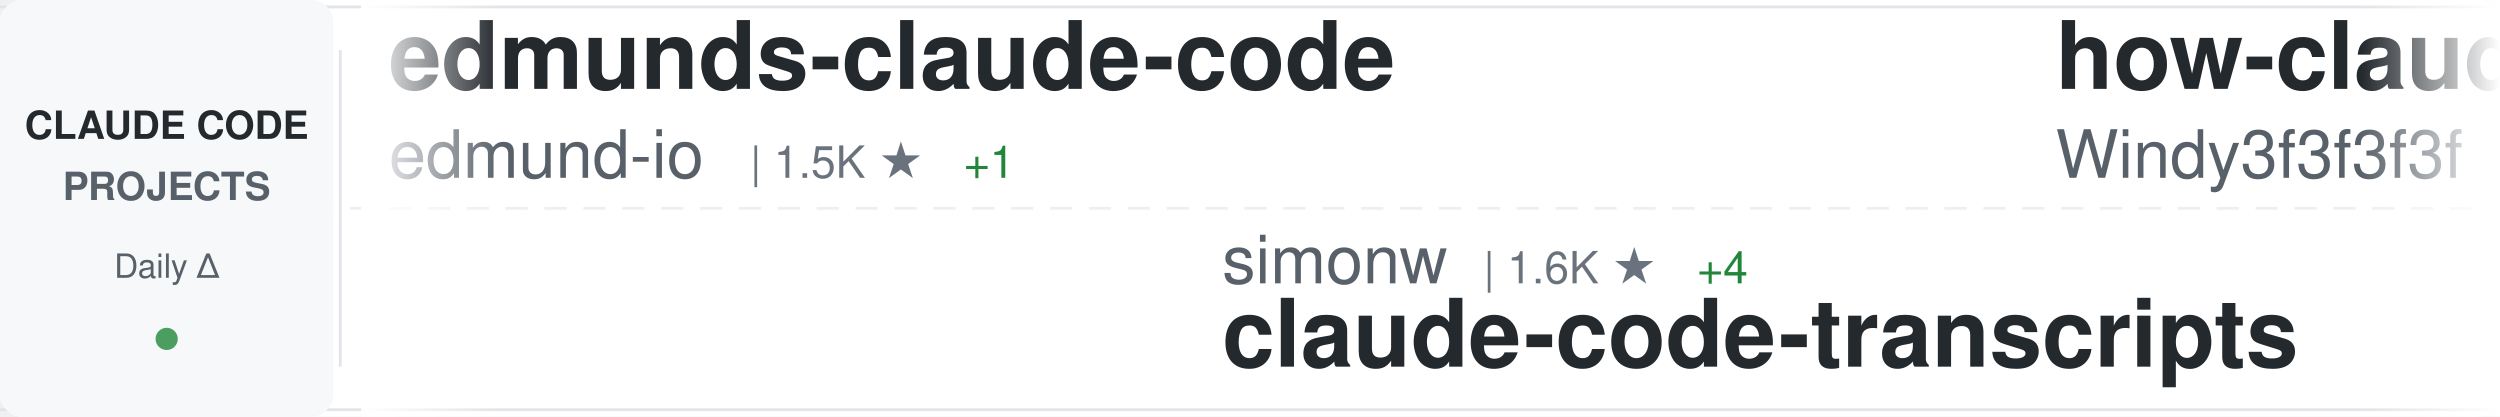
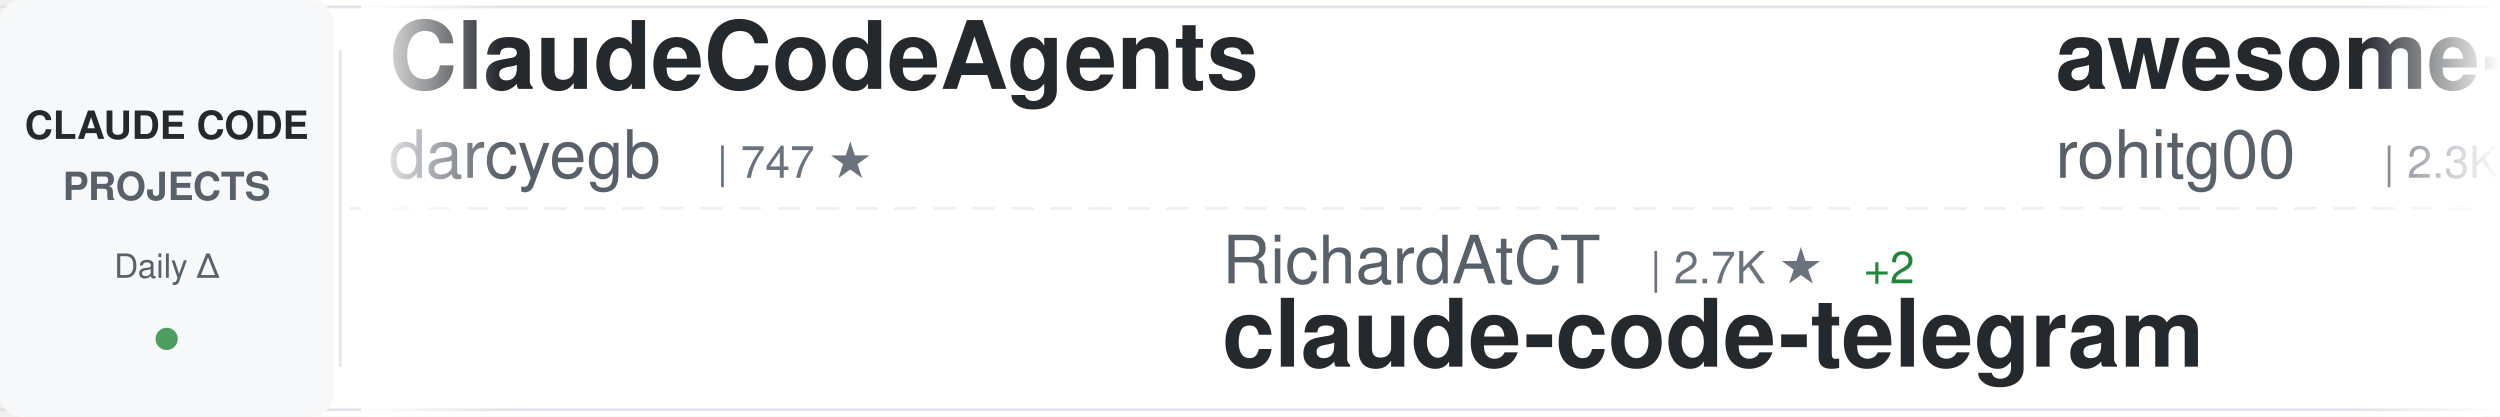
<svg xmlns="http://www.w3.org/2000/svg" width="900" height="150">
  <defs>
    <linearGradient id="awesomeLeftFade" x1="0%" y1="0%" x2="100%" y2="0%">
      <stop offset="0%" style="stop-color:#ffffff;stop-opacity:1" />
      <stop offset="100%" style="stop-color:#ffffff;stop-opacity:0" />
    </linearGradient>
    <linearGradient id="awesomeRightFade" x1="0%" y1="0%" x2="100%" y2="0%">
      <stop offset="0%" style="stop-color:#ffffff;stop-opacity:0" />
      <stop offset="100%" style="stop-color:#ffffff;stop-opacity:1" />
    </linearGradient>
  </defs>
  <rect width="900" height="150" fill="#ffffff" rx="8" />
  <rect x="0" y="2" width="900" height="1" fill="#e1e4e8" />
  <rect x="0" y="147" width="900" height="1" fill="#e1e4e8" />
  <line x1="0" y1="75" x2="900" y2="75" stroke="#e1e4e8" stroke-width="1" stroke-dasharray="8 6" opacity="0.6" />
  <rect x="0" y="0" width="120" height="150" fill="#f6f8fa" rx="8" />
  <text x="60" y="50" font-family="-apple-system, BlinkMacSystemFont, 'Segoe UI', Helvetica, Arial, sans-serif" font-size="14" font-weight="600" fill="#24292e" text-anchor="middle">CLAUDE CODE</text>
  <text x="60" y="72" font-family="-apple-system, BlinkMacSystemFont, 'Segoe UI', Helvetica, Arial, sans-serif" font-size="14" font-weight="600" fill="#586069" text-anchor="middle">PROJECTS</text>
  <text x="60" y="100" font-family="-apple-system, BlinkMacSystemFont, 'Segoe UI', Helvetica, Arial, sans-serif" font-size="12" font-weight="500" fill="#586069" text-anchor="middle">Daily Δ</text>
  <circle cx="60" cy="122" r="4" fill="#22863a" opacity="0.8" />
  <rect x="122" y="18" width="1" height="114" fill="#e1e4e8" />
  <clipPath id="awesomeTickerClip">
    <rect x="130" y="0" width="770" height="150" />
  </clipPath>
  <g clip-path="url(#awesomeTickerClip)">
    <g id="awesomeTickerItems">
      <animateTransform attributeName="transform" attributeType="XML" type="translate" from="0 0" to="-3000 0" dur="54s" repeatCount="indefinite" />
      <g transform="translate(0, 0)">
+         <text x="140" y="32" font-family="-apple-system, BlinkMacSystemFont, 'Segoe UI', Helvetica, Arial, sans-serif" font-size="34" font-weight="600" fill="#24292e">ClaudeCodeAgents</text>
+         <text x="140" y="64" font-family="-apple-system, BlinkMacSystemFont, 'Segoe UI', Helvetica, Arial, sans-serif" font-size="24" font-weight="400" fill="#586069">darcyegb</text>
+         <text x="258" y="64" font-family="-apple-system, BlinkMacSystemFont, 'Segoe UI', Helvetica, Arial, sans-serif" font-size="16" font-weight="500" fill="#6a737d">| 747 ★</text>
+       </g>
+       <g transform="translate(300, 0)">
+         <text x="140" y="102" font-family="-apple-system, BlinkMacSystemFont, 'Segoe UI', Helvetica, Arial, sans-serif" font-size="24" font-weight="400" fill="#586069">RichardAtCT</text>
+         <text x="294" y="102" font-family="-apple-system, BlinkMacSystemFont, 'Segoe UI', Helvetica, Arial, sans-serif" font-size="16" font-weight="500" fill="#6a737d">| 2.7K ★</text>
+         <text x="371" y="102" font-family="-apple-system, BlinkMacSystemFont, 'Segoe UI', Helvetica, Arial, sans-serif" font-size="16" font-weight="500" fill="#22863a"> +2</text>
+         <text x="140" y="132" font-family="-apple-system, BlinkMacSystemFont, 'Segoe UI', Helvetica, Arial, sans-serif" font-size="34" font-weight="600" fill="#24292e">claude-code-telegram</text>
+       </g>
+       <g transform="translate(600, 0)">
+         <text x="140" y="32" font-family="-apple-system, BlinkMacSystemFont, 'Segoe UI', Helvetica, Arial, sans-serif" font-size="34" font-weight="600" fill="#24292e">awesome-claude-code-tool...</text>
+         <text x="140" y="64" font-family="-apple-system, BlinkMacSystemFont, 'Segoe UI', Helvetica, Arial, sans-serif" font-size="24" font-weight="400" fill="#586069">rohitg00</text>
+         <text x="258" y="64" font-family="-apple-system, BlinkMacSystemFont, 'Segoe UI', Helvetica, Arial, sans-serif" font-size="16" font-weight="500" fill="#6a737d">| 2.3K ★</text>
+         <text x="335" y="64" font-family="-apple-system, BlinkMacSystemFont, 'Segoe UI', Helvetica, Arial, sans-serif" font-size="16" font-weight="500" fill="#22863a"> +4</text>
+       </g>
+       <g transform="translate(900, 0)">
+         <text x="140" y="102" font-family="-apple-system, BlinkMacSystemFont, 'Segoe UI', Helvetica, Arial, sans-serif" font-size="24" font-weight="400" fill="#586069">luongnv89</text>
+         <text x="270" y="102" font-family="-apple-system, BlinkMacSystemFont, 'Segoe UI', Helvetica, Arial, sans-serif" font-size="16" font-weight="500" fill="#6a737d">| 39.8K ★</text>
+         <text x="356" y="102" font-family="-apple-system, BlinkMacSystemFont, 'Segoe UI', Helvetica, Arial, sans-serif" font-size="16" font-weight="500" fill="#22863a"> +96</text>
+         <text x="140" y="132" font-family="-apple-system, BlinkMacSystemFont, 'Segoe UI', Helvetica, Arial, sans-serif" font-size="34" font-weight="600" fill="#24292e">claude-howto</text>
+       </g>
+       <g transform="translate(1200, 0)">
        <text x="140" y="32" font-family="-apple-system, BlinkMacSystemFont, 'Segoe UI', Helvetica, Arial, sans-serif" font-size="34" font-weight="600" fill="#24292e">edmunds-claude-code</text>
        <text x="140" y="64" font-family="-apple-system, BlinkMacSystemFont, 'Segoe UI', Helvetica, Arial, sans-serif" font-size="24" font-weight="400" fill="#586069">edmund-io</text>
        <text x="270" y="64" font-family="-apple-system, BlinkMacSystemFont, 'Segoe UI', Helvetica, Arial, sans-serif" font-size="16" font-weight="500" fill="#6a737d">| 1.5K ★</text>
        <text x="347" y="64" font-family="-apple-system, BlinkMacSystemFont, 'Segoe UI', Helvetica, Arial, sans-serif" font-size="16" font-weight="500" fill="#22863a"> +1</text>
      </g>
-       <g transform="translate(300, 0)">
-         <text x="140" y="102" font-family="-apple-system, BlinkMacSystemFont, 'Segoe UI', Helvetica, Arial, sans-serif" font-size="24" font-weight="400" fill="#586069">simonw</text>
-         <text x="234" y="102" font-family="-apple-system, BlinkMacSystemFont, 'Segoe UI', Helvetica, Arial, sans-serif" font-size="16" font-weight="500" fill="#6a737d">| 1.6K ★</text>
-         <text x="311" y="102" font-family="-apple-system, BlinkMacSystemFont, 'Segoe UI', Helvetica, Arial, sans-serif" font-size="16" font-weight="500" fill="#22863a"> +4</text>
-         <text x="140" y="132" font-family="-apple-system, BlinkMacSystemFont, 'Segoe UI', Helvetica, Arial, sans-serif" font-size="34" font-weight="600" fill="#24292e">claude-code-transcripts</text>
+       <g transform="translate(1500, 0)">
+         <text x="140" y="102" font-family="-apple-system, BlinkMacSystemFont, 'Segoe UI', Helvetica, Arial, sans-serif" font-size="24" font-weight="400" fill="#586069">1rgs</text>
+         <text x="210" y="102" font-family="-apple-system, BlinkMacSystemFont, 'Segoe UI', Helvetica, Arial, sans-serif" font-size="16" font-weight="500" fill="#6a737d">| 3.7K ★</text>
+         <text x="287" y="102" font-family="-apple-system, BlinkMacSystemFont, 'Segoe UI', Helvetica, Arial, sans-serif" font-size="16" font-weight="500" fill="#22863a"> +7</text>
+         <text x="140" y="132" font-family="-apple-system, BlinkMacSystemFont, 'Segoe UI', Helvetica, Arial, sans-serif" font-size="34" font-weight="600" fill="#24292e">claude-code-proxy</text>
      </g>
-       <g transform="translate(600, 0)">
-         <text x="140" y="32" font-family="-apple-system, BlinkMacSystemFont, 'Segoe UI', Helvetica, Arial, sans-serif" font-size="34" font-weight="600" fill="#24292e">how-claude-code-works</text>
-         <text x="140" y="64" font-family="-apple-system, BlinkMacSystemFont, 'Segoe UI', Helvetica, Arial, sans-serif" font-size="24" font-weight="400" fill="#586069">Windy3f3f3f3f</text>
-         <text x="318" y="64" font-family="-apple-system, BlinkMacSystemFont, 'Segoe UI', Helvetica, Arial, sans-serif" font-size="16" font-weight="500" fill="#6a737d">| 3.2K ★</text>
-         <text x="395" y="64" font-family="-apple-system, BlinkMacSystemFont, 'Segoe UI', Helvetica, Arial, sans-serif" font-size="16" font-weight="500" fill="#22863a"> +13</text>
+       <g transform="translate(1800, 0)">
+         <text x="140" y="32" font-family="-apple-system, BlinkMacSystemFont, 'Segoe UI', Helvetica, Arial, sans-serif" font-size="34" font-weight="600" fill="#24292e">andrej-karpathy-skills</text>
+         <text x="140" y="64" font-family="-apple-system, BlinkMacSystemFont, 'Segoe UI', Helvetica, Arial, sans-serif" font-size="24" font-weight="400" fill="#586069">multica-ai</text>
+         <text x="282" y="64" font-family="-apple-system, BlinkMacSystemFont, 'Segoe UI', Helvetica, Arial, sans-serif" font-size="16" font-weight="500" fill="#6a737d">| 191.6K ★</text>
+         <text x="377" y="64" font-family="-apple-system, BlinkMacSystemFont, 'Segoe UI', Helvetica, Arial, sans-serif" font-size="16" font-weight="500" fill="#22863a"> +437</text>
      </g>
-       <g transform="translate(900, 0)">
-         <text x="140" y="102" font-family="-apple-system, BlinkMacSystemFont, 'Segoe UI', Helvetica, Arial, sans-serif" font-size="24" font-weight="400" fill="#586069">https-deeplearning-ai</text>
-         <text x="414" y="102" font-family="-apple-system, BlinkMacSystemFont, 'Segoe UI', Helvetica, Arial, sans-serif" font-size="16" font-weight="500" fill="#6a737d">| 533 ★</text>
-         <text x="140" y="132" font-family="-apple-system, BlinkMacSystemFont, 'Segoe UI', Helvetica, Arial, sans-serif" font-size="34" font-weight="600" fill="#24292e">sc-claude-code-files</text>
+       <g transform="translate(2100, 0)">
+         <text x="140" y="102" font-family="-apple-system, BlinkMacSystemFont, 'Segoe UI', Helvetica, Arial, sans-serif" font-size="24" font-weight="400" fill="#586069">shanraisshan</text>
+         <text x="306" y="102" font-family="-apple-system, BlinkMacSystemFont, 'Segoe UI', Helvetica, Arial, sans-serif" font-size="16" font-weight="500" fill="#6a737d">| 62.5K ★</text>
+         <text x="392" y="102" font-family="-apple-system, BlinkMacSystemFont, 'Segoe UI', Helvetica, Arial, sans-serif" font-size="16" font-weight="500" fill="#22863a"> +49</text>
+         <text x="140" y="132" font-family="-apple-system, BlinkMacSystemFont, 'Segoe UI', Helvetica, Arial, sans-serif" font-size="34" font-weight="600" fill="#24292e">claude-code-best-practic...</text>
      </g>
-       <g transform="translate(1200, 0)">
+       <g transform="translate(2400, 0)">
+         <text x="140" y="32" font-family="-apple-system, BlinkMacSystemFont, 'Segoe UI', Helvetica, Arial, sans-serif" font-size="34" font-weight="600" fill="#24292e">claude-code-cli</text>
+         <text x="140" y="64" font-family="-apple-system, BlinkMacSystemFont, 'Segoe UI', Helvetica, Arial, sans-serif" font-size="24" font-weight="400" fill="#586069">huangserva</text>
+         <text x="282" y="64" font-family="-apple-system, BlinkMacSystemFont, 'Segoe UI', Helvetica, Arial, sans-serif" font-size="16" font-weight="500" fill="#6a737d">| 618 ★</text>
+       </g>
+       <g transform="translate(2700, 0)">
+         <text x="140" y="102" font-family="-apple-system, BlinkMacSystemFont, 'Segoe UI', Helvetica, Arial, sans-serif" font-size="24" font-weight="400" fill="#586069">frankbria</text>
+         <text x="270" y="102" font-family="-apple-system, BlinkMacSystemFont, 'Segoe UI', Helvetica, Arial, sans-serif" font-size="16" font-weight="500" fill="#6a737d">| 9.5K ★</text>
+         <text x="347" y="102" font-family="-apple-system, BlinkMacSystemFont, 'Segoe UI', Helvetica, Arial, sans-serif" font-size="16" font-weight="500" fill="#22863a"> +2</text>
+         <text x="140" y="132" font-family="-apple-system, BlinkMacSystemFont, 'Segoe UI', Helvetica, Arial, sans-serif" font-size="34" font-weight="600" fill="#24292e">ralph-claude-code</text>
+       </g>
+       <g transform="translate(3000, 0)">
        <text x="140" y="32" font-family="-apple-system, BlinkMacSystemFont, 'Segoe UI', Helvetica, Arial, sans-serif" font-size="34" font-weight="600" fill="#24292e">ClaudeCodeAgents</text>
        <text x="140" y="64" font-family="-apple-system, BlinkMacSystemFont, 'Segoe UI', Helvetica, Arial, sans-serif" font-size="24" font-weight="400" fill="#586069">darcyegb</text>
        <text x="258" y="64" font-family="-apple-system, BlinkMacSystemFont, 'Segoe UI', Helvetica, Arial, sans-serif" font-size="16" font-weight="500" fill="#6a737d">| 747 ★</text>
      </g>
-       <g transform="translate(1500, 0)">
-         <text x="140" y="102" font-family="-apple-system, BlinkMacSystemFont, 'Segoe UI', Helvetica, Arial, sans-serif" font-size="24" font-weight="400" fill="#586069">Chachamaru127</text>
-         <text x="318" y="102" font-family="-apple-system, BlinkMacSystemFont, 'Segoe UI', Helvetica, Arial, sans-serif" font-size="16" font-weight="500" fill="#6a737d">| 3.0K ★</text>
-         <text x="395" y="102" font-family="-apple-system, BlinkMacSystemFont, 'Segoe UI', Helvetica, Arial, sans-serif" font-size="16" font-weight="500" fill="#22863a"> +6</text>
-         <text x="140" y="132" font-family="-apple-system, BlinkMacSystemFont, 'Segoe UI', Helvetica, Arial, sans-serif" font-size="34" font-weight="600" fill="#24292e">claude-code-harness</text>
-       </g>
-       <g transform="translate(1800, 0)">
-         <text x="140" y="32" font-family="-apple-system, BlinkMacSystemFont, 'Segoe UI', Helvetica, Arial, sans-serif" font-size="34" font-weight="600" fill="#24292e">free-claude-code</text>
-         <text x="140" y="64" font-family="-apple-system, BlinkMacSystemFont, 'Segoe UI', Helvetica, Arial, sans-serif" font-size="24" font-weight="400" fill="#586069">Alishahryar1</text>
-         <text x="306" y="64" font-family="-apple-system, BlinkMacSystemFont, 'Segoe UI', Helvetica, Arial, sans-serif" font-size="16" font-weight="500" fill="#6a737d">| 40.0K ★</text>
-         <text x="392" y="64" font-family="-apple-system, BlinkMacSystemFont, 'Segoe UI', Helvetica, Arial, sans-serif" font-size="16" font-weight="500" fill="#22863a"> +194</text>
-       </g>
-       <g transform="translate(2100, 0)">
-         <text x="140" y="102" font-family="-apple-system, BlinkMacSystemFont, 'Segoe UI', Helvetica, Arial, sans-serif" font-size="24" font-weight="400" fill="#586069">musistudio</text>
-         <text x="282" y="102" font-family="-apple-system, BlinkMacSystemFont, 'Segoe UI', Helvetica, Arial, sans-serif" font-size="16" font-weight="500" fill="#6a737d">| 35.8K ★</text>
-         <text x="368" y="102" font-family="-apple-system, BlinkMacSystemFont, 'Segoe UI', Helvetica, Arial, sans-serif" font-size="16" font-weight="500" fill="#22863a"> +14</text>
-         <text x="140" y="132" font-family="-apple-system, BlinkMacSystemFont, 'Segoe UI', Helvetica, Arial, sans-serif" font-size="34" font-weight="600" fill="#24292e">claude-code-router</text>
-       </g>
-       <g transform="translate(2400, 0)">
-         <text x="140" y="32" font-family="-apple-system, BlinkMacSystemFont, 'Segoe UI', Helvetica, Arial, sans-serif" font-size="34" font-weight="600" fill="#24292e">Dive-into-Claude-Code</text>
-         <text x="140" y="64" font-family="-apple-system, BlinkMacSystemFont, 'Segoe UI', Helvetica, Arial, sans-serif" font-size="24" font-weight="400" fill="#586069">VILA-Lab</text>
-         <text x="258" y="64" font-family="-apple-system, BlinkMacSystemFont, 'Segoe UI', Helvetica, Arial, sans-serif" font-size="16" font-weight="500" fill="#6a737d">| 1.9K ★</text>
-         <text x="335" y="64" font-family="-apple-system, BlinkMacSystemFont, 'Segoe UI', Helvetica, Arial, sans-serif" font-size="16" font-weight="500" fill="#22863a"> +7</text>
-       </g>
-       <g transform="translate(2700, 0)">
-         <text x="140" y="102" font-family="-apple-system, BlinkMacSystemFont, 'Segoe UI', Helvetica, Arial, sans-serif" font-size="24" font-weight="400" fill="#586069">multica-ai</text>
-         <text x="282" y="102" font-family="-apple-system, BlinkMacSystemFont, 'Segoe UI', Helvetica, Arial, sans-serif" font-size="16" font-weight="500" fill="#6a737d">| 191.6K ★</text>
-         <text x="377" y="102" font-family="-apple-system, BlinkMacSystemFont, 'Segoe UI', Helvetica, Arial, sans-serif" font-size="16" font-weight="500" fill="#22863a"> +435</text>
-         <text x="140" y="132" font-family="-apple-system, BlinkMacSystemFont, 'Segoe UI', Helvetica, Arial, sans-serif" font-size="34" font-weight="600" fill="#24292e">andrej-karpathy-skills</text>
-       </g>
-       <g transform="translate(3000, 0)">
-         <text x="140" y="32" font-family="-apple-system, BlinkMacSystemFont, 'Segoe UI', Helvetica, Arial, sans-serif" font-size="34" font-weight="600" fill="#24292e">edmunds-claude-code</text>
-         <text x="140" y="64" font-family="-apple-system, BlinkMacSystemFont, 'Segoe UI', Helvetica, Arial, sans-serif" font-size="24" font-weight="400" fill="#586069">edmund-io</text>
-         <text x="270" y="64" font-family="-apple-system, BlinkMacSystemFont, 'Segoe UI', Helvetica, Arial, sans-serif" font-size="16" font-weight="500" fill="#6a737d">| 1.5K ★</text>
-         <text x="347" y="64" font-family="-apple-system, BlinkMacSystemFont, 'Segoe UI', Helvetica, Arial, sans-serif" font-size="16" font-weight="500" fill="#22863a"> +1</text>
-       </g>
      <g transform="translate(3300, 0)">
-         <text x="140" y="102" font-family="-apple-system, BlinkMacSystemFont, 'Segoe UI', Helvetica, Arial, sans-serif" font-size="24" font-weight="400" fill="#586069">simonw</text>
-         <text x="234" y="102" font-family="-apple-system, BlinkMacSystemFont, 'Segoe UI', Helvetica, Arial, sans-serif" font-size="16" font-weight="500" fill="#6a737d">| 1.6K ★</text>
-         <text x="311" y="102" font-family="-apple-system, BlinkMacSystemFont, 'Segoe UI', Helvetica, Arial, sans-serif" font-size="16" font-weight="500" fill="#22863a"> +4</text>
-         <text x="140" y="132" font-family="-apple-system, BlinkMacSystemFont, 'Segoe UI', Helvetica, Arial, sans-serif" font-size="34" font-weight="600" fill="#24292e">claude-code-transcripts</text>
+         <text x="140" y="102" font-family="-apple-system, BlinkMacSystemFont, 'Segoe UI', Helvetica, Arial, sans-serif" font-size="24" font-weight="400" fill="#586069">RichardAtCT</text>
+         <text x="294" y="102" font-family="-apple-system, BlinkMacSystemFont, 'Segoe UI', Helvetica, Arial, sans-serif" font-size="16" font-weight="500" fill="#6a737d">| 2.7K ★</text>
+         <text x="371" y="102" font-family="-apple-system, BlinkMacSystemFont, 'Segoe UI', Helvetica, Arial, sans-serif" font-size="16" font-weight="500" fill="#22863a"> +2</text>
+         <text x="140" y="132" font-family="-apple-system, BlinkMacSystemFont, 'Segoe UI', Helvetica, Arial, sans-serif" font-size="34" font-weight="600" fill="#24292e">claude-code-telegram</text>
      </g>
      <g transform="translate(3600, 0)">
-         <text x="140" y="32" font-family="-apple-system, BlinkMacSystemFont, 'Segoe UI', Helvetica, Arial, sans-serif" font-size="34" font-weight="600" fill="#24292e">how-claude-code-works</text>
-         <text x="140" y="64" font-family="-apple-system, BlinkMacSystemFont, 'Segoe UI', Helvetica, Arial, sans-serif" font-size="24" font-weight="400" fill="#586069">Windy3f3f3f3f</text>
-         <text x="318" y="64" font-family="-apple-system, BlinkMacSystemFont, 'Segoe UI', Helvetica, Arial, sans-serif" font-size="16" font-weight="500" fill="#6a737d">| 3.2K ★</text>
-         <text x="395" y="64" font-family="-apple-system, BlinkMacSystemFont, 'Segoe UI', Helvetica, Arial, sans-serif" font-size="16" font-weight="500" fill="#22863a"> +13</text>
+         <text x="140" y="32" font-family="-apple-system, BlinkMacSystemFont, 'Segoe UI', Helvetica, Arial, sans-serif" font-size="34" font-weight="600" fill="#24292e">awesome-claude-code-tool...</text>
+         <text x="140" y="64" font-family="-apple-system, BlinkMacSystemFont, 'Segoe UI', Helvetica, Arial, sans-serif" font-size="24" font-weight="400" fill="#586069">rohitg00</text>
+         <text x="258" y="64" font-family="-apple-system, BlinkMacSystemFont, 'Segoe UI', Helvetica, Arial, sans-serif" font-size="16" font-weight="500" fill="#6a737d">| 2.3K ★</text>
+         <text x="335" y="64" font-family="-apple-system, BlinkMacSystemFont, 'Segoe UI', Helvetica, Arial, sans-serif" font-size="16" font-weight="500" fill="#22863a"> +4</text>
      </g>
      <g transform="translate(3900, 0)">
-         <text x="140" y="102" font-family="-apple-system, BlinkMacSystemFont, 'Segoe UI', Helvetica, Arial, sans-serif" font-size="24" font-weight="400" fill="#586069">https-deeplearning-ai</text>
-         <text x="414" y="102" font-family="-apple-system, BlinkMacSystemFont, 'Segoe UI', Helvetica, Arial, sans-serif" font-size="16" font-weight="500" fill="#6a737d">| 533 ★</text>
-         <text x="140" y="132" font-family="-apple-system, BlinkMacSystemFont, 'Segoe UI', Helvetica, Arial, sans-serif" font-size="34" font-weight="600" fill="#24292e">sc-claude-code-files</text>
+         <text x="140" y="102" font-family="-apple-system, BlinkMacSystemFont, 'Segoe UI', Helvetica, Arial, sans-serif" font-size="24" font-weight="400" fill="#586069">luongnv89</text>
+         <text x="270" y="102" font-family="-apple-system, BlinkMacSystemFont, 'Segoe UI', Helvetica, Arial, sans-serif" font-size="16" font-weight="500" fill="#6a737d">| 39.8K ★</text>
+         <text x="356" y="102" font-family="-apple-system, BlinkMacSystemFont, 'Segoe UI', Helvetica, Arial, sans-serif" font-size="16" font-weight="500" fill="#22863a"> +96</text>
+         <text x="140" y="132" font-family="-apple-system, BlinkMacSystemFont, 'Segoe UI', Helvetica, Arial, sans-serif" font-size="34" font-weight="600" fill="#24292e">claude-howto</text>
      </g>
    </g>
  </g>
  <rect x="130" y="0" width="50" height="150" fill="url(#awesomeLeftFade)" />
  <rect x="850" y="0" width="50" height="150" fill="url(#awesomeRightFade)" />
</svg>
